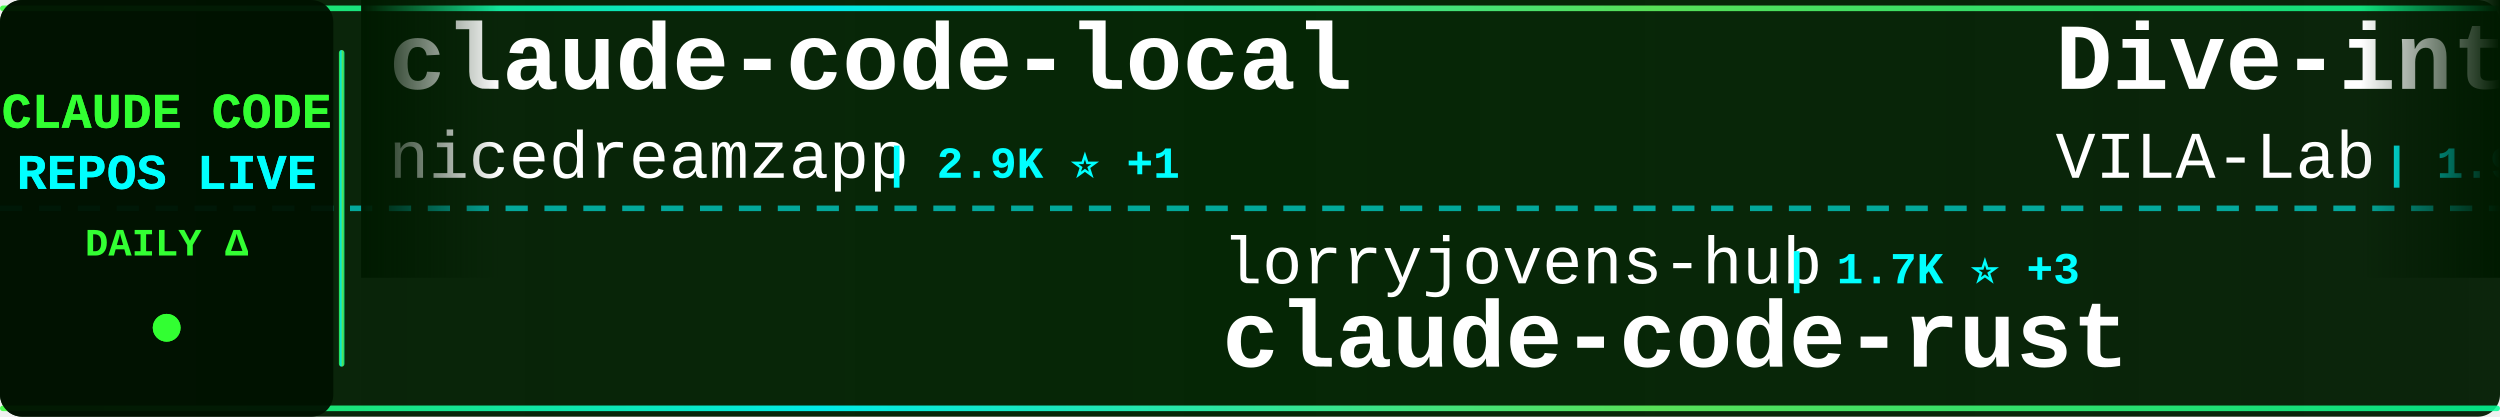
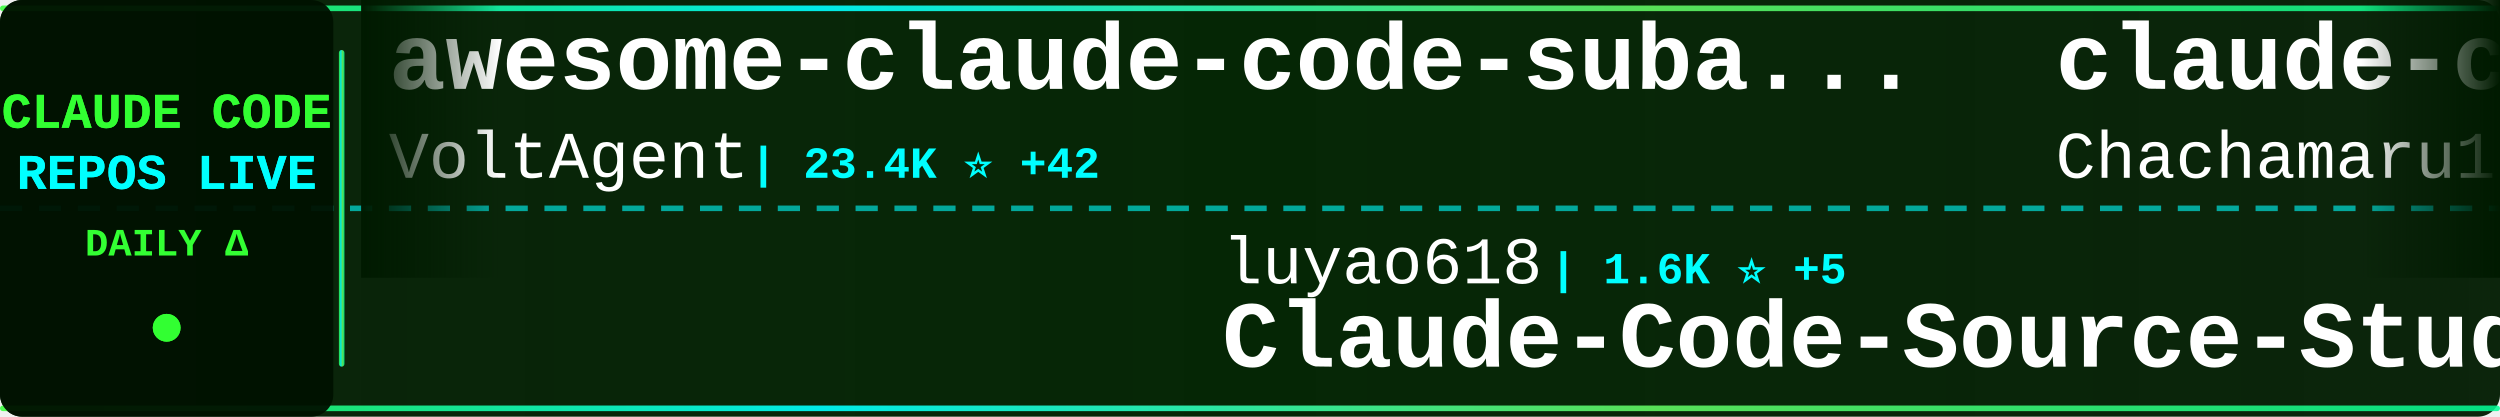
<svg xmlns="http://www.w3.org/2000/svg" width="900" height="150">
  <defs>
    <linearGradient id="tickerBg" x1="0%" y1="0%" x2="100%" y2="0%">
      <stop offset="0%" style="stop-color:#001a00;stop-opacity:0.95" />
      <stop offset="50%" style="stop-color:#002200;stop-opacity:0.98" />
      <stop offset="100%" style="stop-color:#001a00;stop-opacity:0.95" />
    </linearGradient>
    <linearGradient id="borderGrad" x1="0%" y1="0%" x2="100%" y2="0%">
      <stop offset="0%" style="stop-color:#33ff33;stop-opacity:0.85">
        <animate attributeName="stop-opacity" values="0.85;1;0.85" dur="2s" repeatCount="indefinite" />
      </stop>
      <stop offset="33%" style="stop-color:#00ffff;stop-opacity:0.9">
        <animate attributeName="stop-opacity" values="0.9;1;0.9" dur="2.2s" repeatCount="indefinite" />
      </stop>
      <stop offset="66%" style="stop-color:#66ff66;stop-opacity:0.85">
        <animate attributeName="stop-opacity" values="0.85;1;0.85" dur="1.8s" repeatCount="indefinite" />
      </stop>
      <stop offset="100%" style="stop-color:#00ff99;stop-opacity:0.85">
        <animate attributeName="stop-opacity" values="0.85;1;0.85" dur="2s" repeatCount="indefinite" />
      </stop>
    </linearGradient>
    <filter id="textGlow">
      <feGaussianBlur stdDeviation="0.1" result="coloredBlur" />
      <feMerge>
        <feMergeNode in="coloredBlur" />
        <feMergeNode in="SourceGraphic" />
      </feMerge>
    </filter>
    <filter id="metricGlow">
      <feGaussianBlur stdDeviation="0.2" result="coloredBlur" />
      <feMerge>
        <feMergeNode in="coloredBlur" />
        <feMergeNode in="SourceGraphic" />
      </feMerge>
    </filter>
    <linearGradient id="leftFade" x1="0%" y1="0%" x2="100%" y2="0%">
      <stop offset="0%" style="stop-color:#001a00;stop-opacity:1" />
      <stop offset="100%" style="stop-color:#001a00;stop-opacity:0" />
    </linearGradient>
    <linearGradient id="rightFade" x1="0%" y1="0%" x2="100%" y2="0%">
      <stop offset="0%" style="stop-color:#001a00;stop-opacity:0" />
      <stop offset="100%" style="stop-color:#001a00;stop-opacity:1" />
    </linearGradient>
  </defs>
  <rect width="900" height="150" fill="url(#tickerBg)" rx="8" />
  <rect x="0" y="2" width="900" height="2" fill="url(#borderGrad)" rx="1" />
  <rect x="0" y="146" width="900" height="2" fill="url(#borderGrad)" rx="1" />
  <line x1="0" y1="75" x2="900" y2="75" stroke="#00ffff" stroke-width="2" stroke-dasharray="8 6" opacity="0.6" />
  <rect x="0" y="0" width="120" height="150" fill="#001100" opacity="0.95" rx="8" />
  <text x="60" y="46" font-family="'Courier New', monospace" font-size="18" font-weight="bold" fill="#33ff33" text-anchor="middle" filter="url(#textGlow)">
    CLAUDE CODE
  </text>
  <text x="60" y="68" font-family="'Courier New', monospace" font-size="18" font-weight="bold" fill="#00ffff" text-anchor="middle" filter="url(#textGlow)">
    REPOS LIVE
  </text>
  <text x="60" y="92" font-family="'Courier New', monospace" font-size="14" font-weight="bold" fill="#33ff33" text-anchor="middle">
    DAILY Δ
  </text>
  <circle cx="60" cy="118" r="5" fill="#33ff33" filter="url(#metricGlow)">
    <animate attributeName="r" values="4;6;4" dur="1.5s" repeatCount="indefinite" />
    <animate attributeName="opacity" values="0.6;1;0.6" dur="1.5s" repeatCount="indefinite" />
  </circle>
  <rect x="122" y="18" width="2" height="114" fill="url(#borderGrad)" rx="1" />
  <clipPath id="tickerClip">
    <rect x="130" y="0" width="770" height="150" />
  </clipPath>
  <g clip-path="url(#tickerClip)">
    <g id="tickerItems">
      <animateTransform attributeName="transform" attributeType="XML" type="translate" from="0 0" to="-3000 0" dur="54s" repeatCount="indefinite" />
      <g transform="translate(0, 0)">
-         <text x="140" y="32" font-family="'Courier New', monospace" font-size="34" font-weight="bold" fill="#ffffff">claude-code-local</text>
-         <text x="140" y="64" font-family="'Courier New', monospace" font-size="24" font-weight="normal" fill="#ffffff" opacity="1.0">nicedreamzapp</text>
-         <text x="318" y="64" font-family="'Courier New', monospace" font-size="16" font-weight="bold" fill="#00ffff"> | 2.9K ⭐ +1</text>
+         <text x="140" y="32" font-family="'Courier New', monospace" font-size="34" font-weight="bold" fill="#ffffff">awesome-claude-code-suba...</text>
+         <text x="140" y="64" font-family="'Courier New', monospace" font-size="24" font-weight="normal" fill="#ffffff" opacity="1.0">VoltAgent</text>
+         <text x="270" y="64" font-family="'Courier New', monospace" font-size="16" font-weight="bold" fill="#00ffff"> | 23.4K ⭐ +42</text>
      </g>
      <g transform="translate(300, 0)">
-         <text x="140" y="102" font-family="'Courier New', monospace" font-size="24" font-weight="normal" fill="#ffffff" opacity="1.0">lorryjovens-hub</text>
-         <text x="342" y="102" font-family="'Courier New', monospace" font-size="16" font-weight="bold" fill="#00ffff"> | 1.7K ⭐ +3</text>
-         <text x="140" y="132" font-family="'Courier New', monospace" font-size="34" font-weight="bold" fill="#ffffff">claude-code-rust</text>
+         <text x="140" y="102" font-family="'Courier New', monospace" font-size="24" font-weight="normal" fill="#ffffff" opacity="1.0">luyao618</text>
+         <text x="258" y="102" font-family="'Courier New', monospace" font-size="16" font-weight="bold" fill="#00ffff"> | 1.6K ⭐ +5</text>
+         <text x="140" y="132" font-family="'Courier New', monospace" font-size="34" font-weight="bold" fill="#ffffff">Claude-Code-Source-Study</text>
      </g>
      <g transform="translate(600, 0)">
-         <text x="140" y="32" font-family="'Courier New', monospace" font-size="34" font-weight="bold" fill="#ffffff">Dive-into-Claude-Code</text>
-         <text x="140" y="64" font-family="'Courier New', monospace" font-size="24" font-weight="normal" fill="#ffffff" opacity="1.0">VILA-Lab</text>
-         <text x="258" y="64" font-family="'Courier New', monospace" font-size="16" font-weight="bold" fill="#00ffff"> | 1.9K ⭐ +8</text>
+         <text x="140" y="32" font-family="'Courier New', monospace" font-size="34" font-weight="bold" fill="#ffffff">claude-code-harness</text>
+         <text x="140" y="64" font-family="'Courier New', monospace" font-size="24" font-weight="normal" fill="#ffffff" opacity="1.0">Chachamaru127</text>
+         <text x="318" y="64" font-family="'Courier New', monospace" font-size="16" font-weight="bold" fill="#00ffff"> | 3.0K ⭐ +5</text>
      </g>
      <g transform="translate(900, 0)">
-         <text x="140" y="102" font-family="'Courier New', monospace" font-size="24" font-weight="normal" fill="#ffffff" opacity="1.0">carlvellotti</text>
-         <text x="306" y="102" font-family="'Courier New', monospace" font-size="16" font-weight="bold" fill="#00ffff"> | 2.1K ⭐ +4</text>
-         <text x="140" y="132" font-family="'Courier New', monospace" font-size="34" font-weight="bold" fill="#ffffff">claude-code-pm-course</text>
+         <text x="140" y="102" font-family="'Courier New', monospace" font-size="24" font-weight="normal" fill="#ffffff" opacity="1.0">ghuntley</text>
+         <text x="258" y="102" font-family="'Courier New', monospace" font-size="16" font-weight="bold" fill="#00ffff"> | 987 ⭐</text>
+         <text x="140" y="132" font-family="'Courier New', monospace" font-size="34" font-weight="bold" fill="#ffffff">claude-code-source-code-...</text>
      </g>
      <g transform="translate(1200, 0)">
-         <text x="140" y="32" font-family="'Courier New', monospace" font-size="34" font-weight="bold" fill="#ffffff">andrej-karpathy-skills</text>
-         <text x="140" y="64" font-family="'Courier New', monospace" font-size="24" font-weight="normal" fill="#ffffff" opacity="1.0">multica-ai</text>
-         <text x="282" y="64" font-family="'Courier New', monospace" font-size="16" font-weight="bold" fill="#00ffff"> | 192.7K ⭐ +733</text>
+         <text x="140" y="32" font-family="'Courier New', monospace" font-size="34" font-weight="bold" fill="#ffffff">claude-code-engineering</text>
+         <text x="140" y="64" font-family="'Courier New', monospace" font-size="24" font-weight="normal" fill="#ffffff" opacity="1.0">huangjia2019</text>
+         <text x="306" y="64" font-family="'Courier New', monospace" font-size="16" font-weight="bold" fill="#00ffff"> | 980 ⭐ +4</text>
      </g>
      <g transform="translate(1500, 0)">
-         <text x="140" y="102" font-family="'Courier New', monospace" font-size="24" font-weight="normal" fill="#ffffff" opacity="1.0">huangjia2019</text>
-         <text x="306" y="102" font-family="'Courier New', monospace" font-size="16" font-weight="bold" fill="#00ffff"> | 980 ⭐ +4</text>
-         <text x="140" y="132" font-family="'Courier New', monospace" font-size="34" font-weight="bold" fill="#ffffff">claude-code-engineering</text>
+         <text x="140" y="102" font-family="'Courier New', monospace" font-size="24" font-weight="normal" fill="#ffffff" opacity="1.0">1rgs</text>
+         <text x="210" y="102" font-family="'Courier New', monospace" font-size="16" font-weight="bold" fill="#00ffff"> | 3.7K ⭐</text>
+         <text x="140" y="132" font-family="'Courier New', monospace" font-size="34" font-weight="bold" fill="#ffffff">claude-code-proxy</text>
      </g>
      <g transform="translate(1800, 0)">
-         <text x="140" y="32" font-family="'Courier New', monospace" font-size="34" font-weight="bold" fill="#ffffff">claude-code-analysis</text>
-         <text x="140" y="64" font-family="'Courier New', monospace" font-size="24" font-weight="normal" fill="#ffffff" opacity="1.0">liuup</text>
-         <text x="222" y="64" font-family="'Courier New', monospace" font-size="16" font-weight="bold" fill="#00ffff"> | 3.6K ⭐ +15</text>
+         <text x="140" y="32" font-family="'Courier New', monospace" font-size="34" font-weight="bold" fill="#ffffff">claude-code-proxy</text>
+         <text x="140" y="64" font-family="'Courier New', monospace" font-size="24" font-weight="normal" fill="#ffffff" opacity="1.0">fuergaosi233</text>
+         <text x="306" y="64" font-family="'Courier New', monospace" font-size="16" font-weight="bold" fill="#00ffff"> | 2.7K ⭐ +3</text>
      </g>
      <g transform="translate(2100, 0)">
-         <text x="140" y="102" font-family="'Courier New', monospace" font-size="24" font-weight="normal" fill="#ffffff" opacity="1.0">affaan-m</text>
-         <text x="258" y="102" font-family="'Courier New', monospace" font-size="16" font-weight="bold" fill="#00ffff"> | 230.0K ⭐ +456</text>
-         <text x="140" y="132" font-family="'Courier New', monospace" font-size="34" font-weight="bold" fill="#ffffff">ECC</text>
+         <text x="140" y="102" font-family="'Courier New', monospace" font-size="24" font-weight="normal" fill="#ffffff" opacity="1.0">ChinaSiro</text>
+         <text x="270" y="102" font-family="'Courier New', monospace" font-size="16" font-weight="bold" fill="#00ffff"> | 9.5K ⭐ +7</text>
+         <text x="140" y="132" font-family="'Courier New', monospace" font-size="34" font-weight="bold" fill="#ffffff">claude-code-sourcemap</text>
      </g>
      <g transform="translate(2400, 0)">
-         <text x="140" y="32" font-family="'Courier New', monospace" font-size="34" font-weight="bold" fill="#ffffff">claude-code-from-source</text>
-         <text x="140" y="64" font-family="'Courier New', monospace" font-size="24" font-weight="normal" fill="#ffffff" opacity="1.0">alejandrobalderas</text>
-         <text x="366" y="64" font-family="'Courier New', monospace" font-size="16" font-weight="bold" fill="#00ffff"> | 2.7K ⭐ +7</text>
+         <text x="140" y="32" font-family="'Courier New', monospace" font-size="34" font-weight="bold" fill="#ffffff">claude-code-templates</text>
+         <text x="140" y="64" font-family="'Courier New', monospace" font-size="24" font-weight="normal" fill="#ffffff" opacity="1.0">davila7</text>
+         <text x="246" y="64" font-family="'Courier New', monospace" font-size="16" font-weight="bold" fill="#00ffff"> | 29.5K ⭐ +60</text>
      </g>
      <g transform="translate(2700, 0)">
-         <text x="140" y="102" font-family="'Courier New', monospace" font-size="24" font-weight="normal" fill="#ffffff" opacity="1.0">asgeirtj</text>
-         <text x="258" y="102" font-family="'Courier New', monospace" font-size="16" font-weight="bold" fill="#00ffff"> | 58.0K ⭐ +352</text>
-         <text x="140" y="132" font-family="'Courier New', monospace" font-size="34" font-weight="bold" fill="#ffffff">system_prompts_leaks</text>
+         <text x="140" y="102" font-family="'Courier New', monospace" font-size="24" font-weight="normal" fill="#ffffff" opacity="1.0">Pimzino</text>
+         <text x="246" y="102" font-family="'Courier New', monospace" font-size="16" font-weight="bold" fill="#00ffff"> | 3.8K ⭐ +1</text>
+         <text x="140" y="132" font-family="'Courier New', monospace" font-size="34" font-weight="bold" fill="#ffffff">claude-code-spec-workflo...</text>
      </g>
      <g transform="translate(3000, 0)">
-         <text x="140" y="32" font-family="'Courier New', monospace" font-size="34" font-weight="bold" fill="#ffffff">claude-code-local</text>
-         <text x="140" y="64" font-family="'Courier New', monospace" font-size="24" font-weight="normal" fill="#ffffff" opacity="1.0">nicedreamzapp</text>
-         <text x="318" y="64" font-family="'Courier New', monospace" font-size="16" font-weight="bold" fill="#00ffff"> | 2.9K ⭐ +1</text>
+         <text x="140" y="32" font-family="'Courier New', monospace" font-size="34" font-weight="bold" fill="#ffffff">awesome-claude-code-suba...</text>
+         <text x="140" y="64" font-family="'Courier New', monospace" font-size="24" font-weight="normal" fill="#ffffff" opacity="1.0">VoltAgent</text>
+         <text x="270" y="64" font-family="'Courier New', monospace" font-size="16" font-weight="bold" fill="#00ffff"> | 23.4K ⭐ +42</text>
      </g>
      <g transform="translate(3300, 0)">
-         <text x="140" y="102" font-family="'Courier New', monospace" font-size="24" font-weight="normal" fill="#ffffff" opacity="1.0">lorryjovens-hub</text>
-         <text x="342" y="102" font-family="'Courier New', monospace" font-size="16" font-weight="bold" fill="#00ffff"> | 1.7K ⭐ +3</text>
-         <text x="140" y="132" font-family="'Courier New', monospace" font-size="34" font-weight="bold" fill="#ffffff">claude-code-rust</text>
+         <text x="140" y="102" font-family="'Courier New', monospace" font-size="24" font-weight="normal" fill="#ffffff" opacity="1.0">luyao618</text>
+         <text x="258" y="102" font-family="'Courier New', monospace" font-size="16" font-weight="bold" fill="#00ffff"> | 1.6K ⭐ +5</text>
+         <text x="140" y="132" font-family="'Courier New', monospace" font-size="34" font-weight="bold" fill="#ffffff">Claude-Code-Source-Study</text>
      </g>
      <g transform="translate(3600, 0)">
-         <text x="140" y="32" font-family="'Courier New', monospace" font-size="34" font-weight="bold" fill="#ffffff">Dive-into-Claude-Code</text>
-         <text x="140" y="64" font-family="'Courier New', monospace" font-size="24" font-weight="normal" fill="#ffffff" opacity="1.0">VILA-Lab</text>
-         <text x="258" y="64" font-family="'Courier New', monospace" font-size="16" font-weight="bold" fill="#00ffff"> | 1.9K ⭐ +8</text>
+         <text x="140" y="32" font-family="'Courier New', monospace" font-size="34" font-weight="bold" fill="#ffffff">claude-code-harness</text>
+         <text x="140" y="64" font-family="'Courier New', monospace" font-size="24" font-weight="normal" fill="#ffffff" opacity="1.0">Chachamaru127</text>
+         <text x="318" y="64" font-family="'Courier New', monospace" font-size="16" font-weight="bold" fill="#00ffff"> | 3.0K ⭐ +5</text>
      </g>
      <g transform="translate(3900, 0)">
-         <text x="140" y="102" font-family="'Courier New', monospace" font-size="24" font-weight="normal" fill="#ffffff" opacity="1.0">carlvellotti</text>
-         <text x="306" y="102" font-family="'Courier New', monospace" font-size="16" font-weight="bold" fill="#00ffff"> | 2.1K ⭐ +4</text>
-         <text x="140" y="132" font-family="'Courier New', monospace" font-size="34" font-weight="bold" fill="#ffffff">claude-code-pm-course</text>
+         <text x="140" y="102" font-family="'Courier New', monospace" font-size="24" font-weight="normal" fill="#ffffff" opacity="1.0">ghuntley</text>
+         <text x="258" y="102" font-family="'Courier New', monospace" font-size="16" font-weight="bold" fill="#00ffff"> | 987 ⭐</text>
+         <text x="140" y="132" font-family="'Courier New', monospace" font-size="34" font-weight="bold" fill="#ffffff">claude-code-source-code-...</text>
      </g>
    </g>
  </g>
  <rect x="130" y="0" width="50" height="100" fill="url(#leftFade)" />
  <rect x="850" y="0" width="50" height="100" fill="url(#rightFade)" />
</svg>
